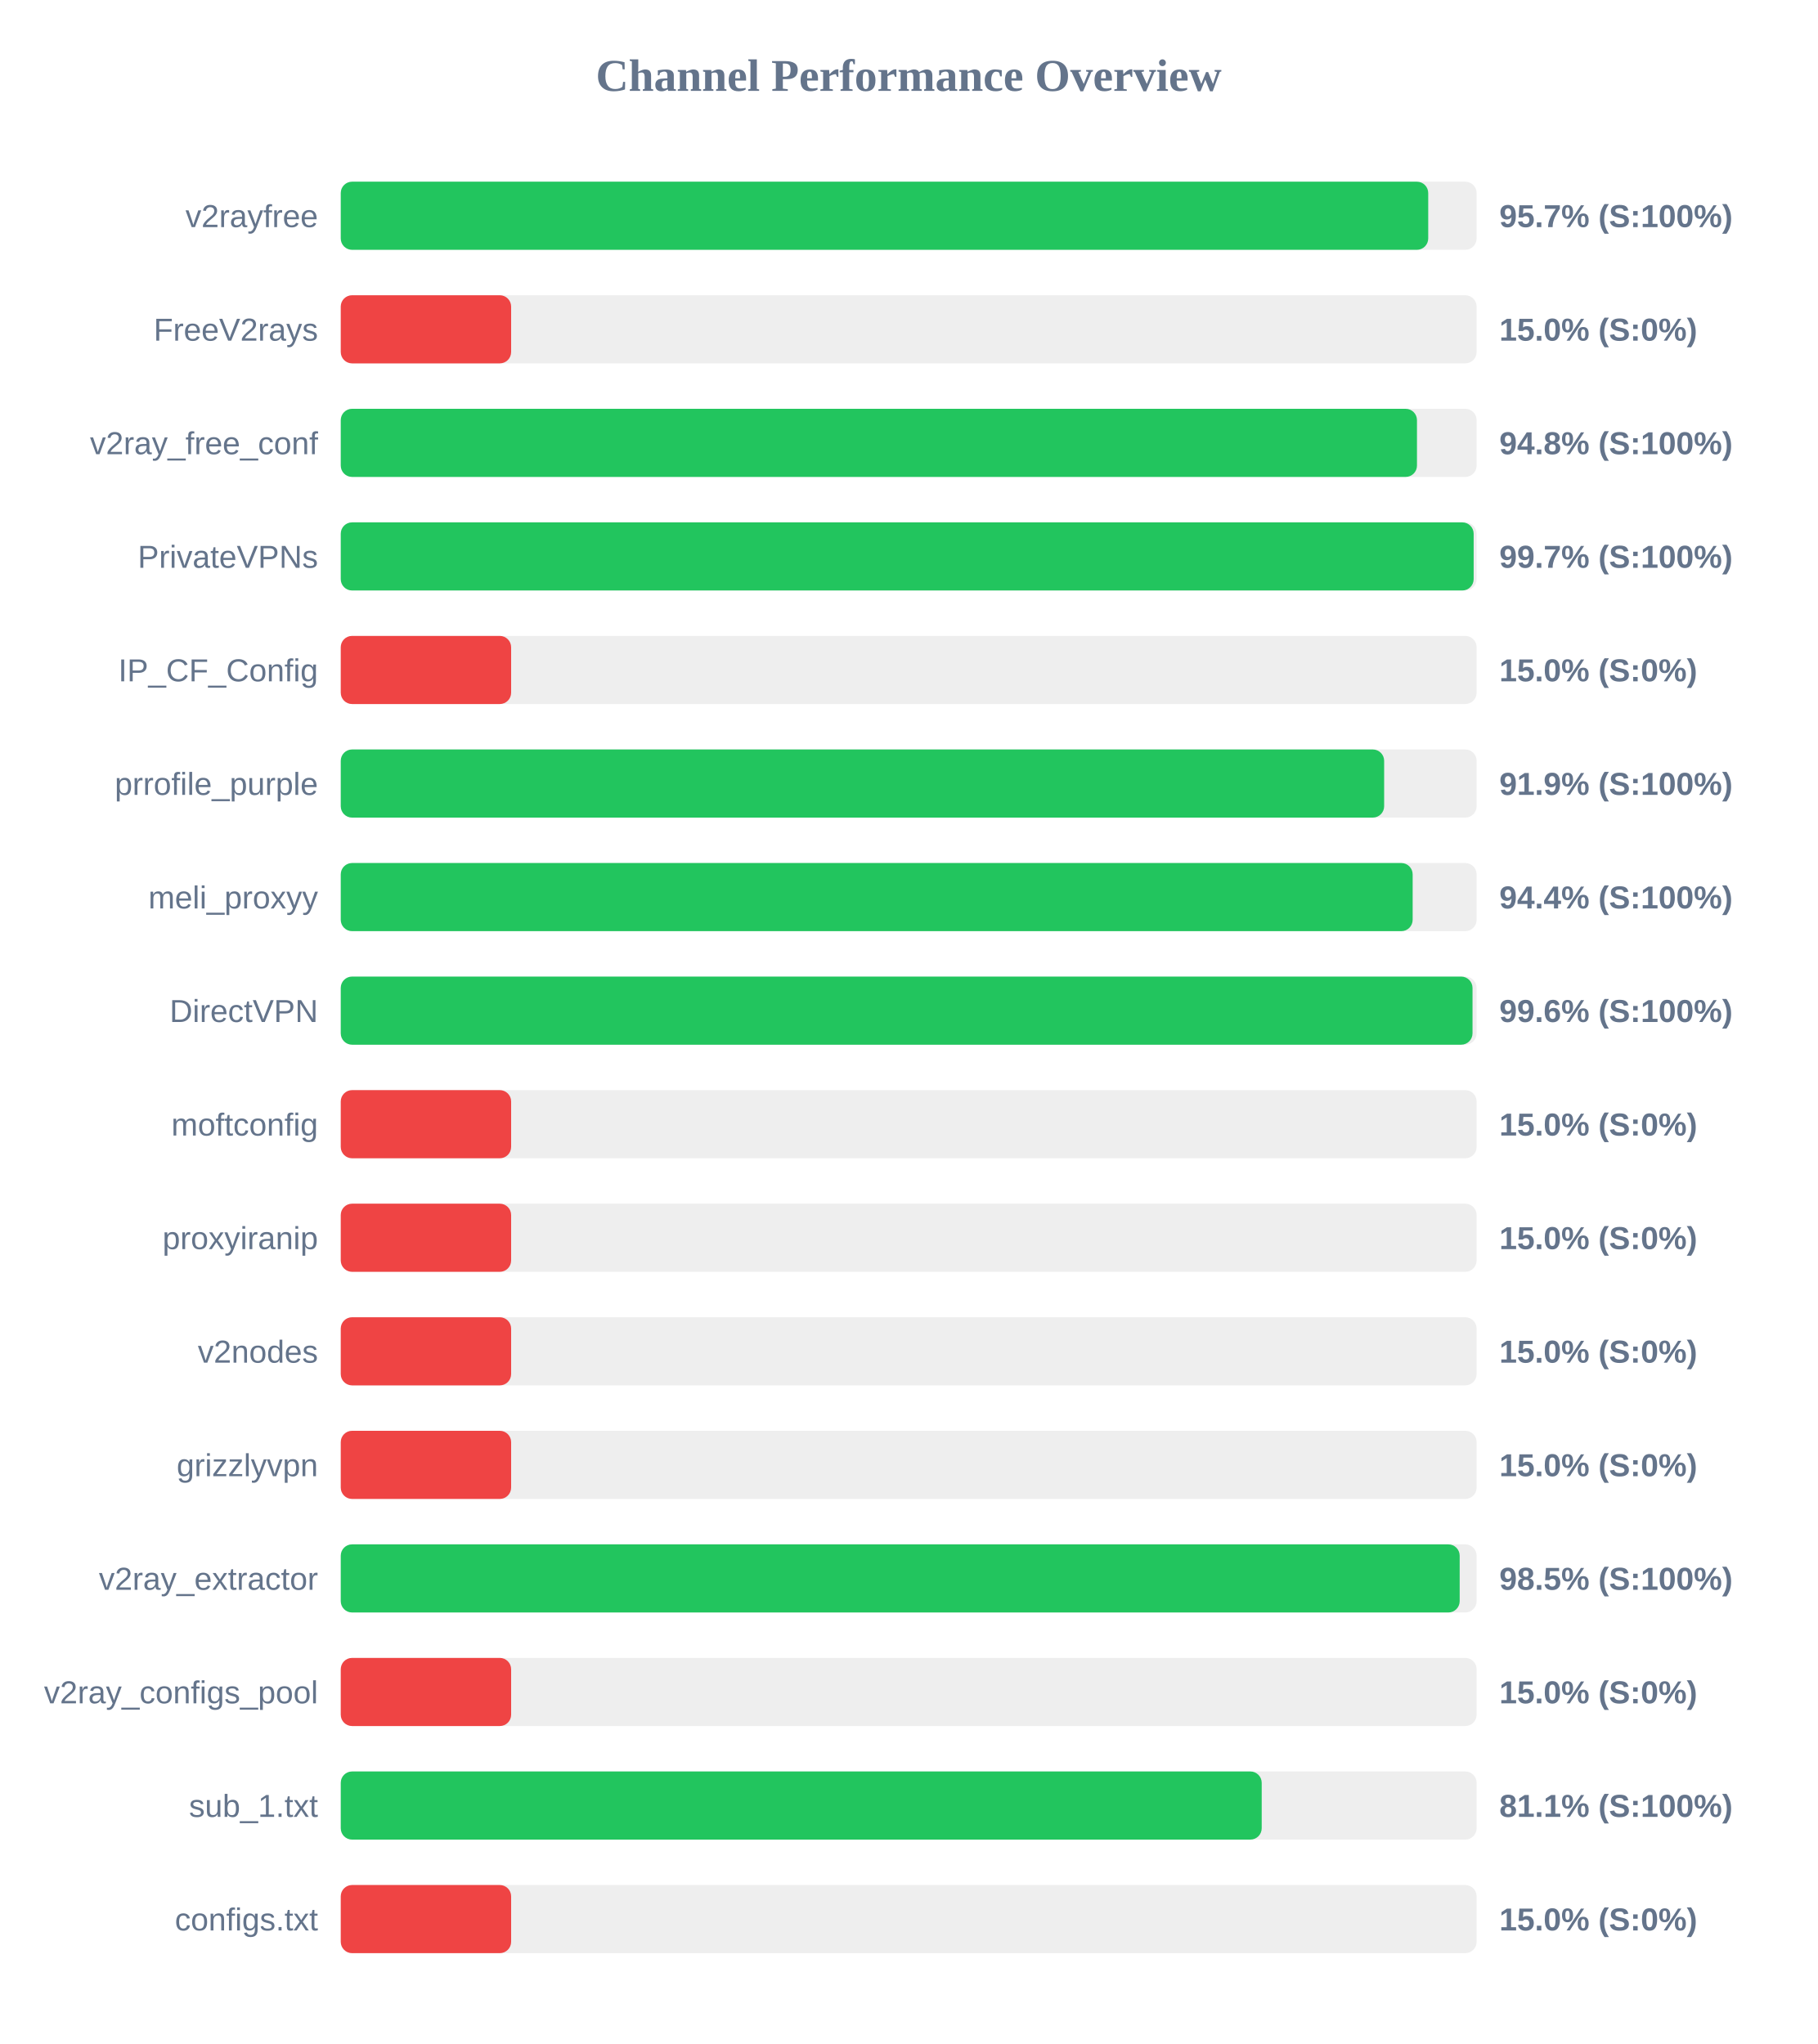
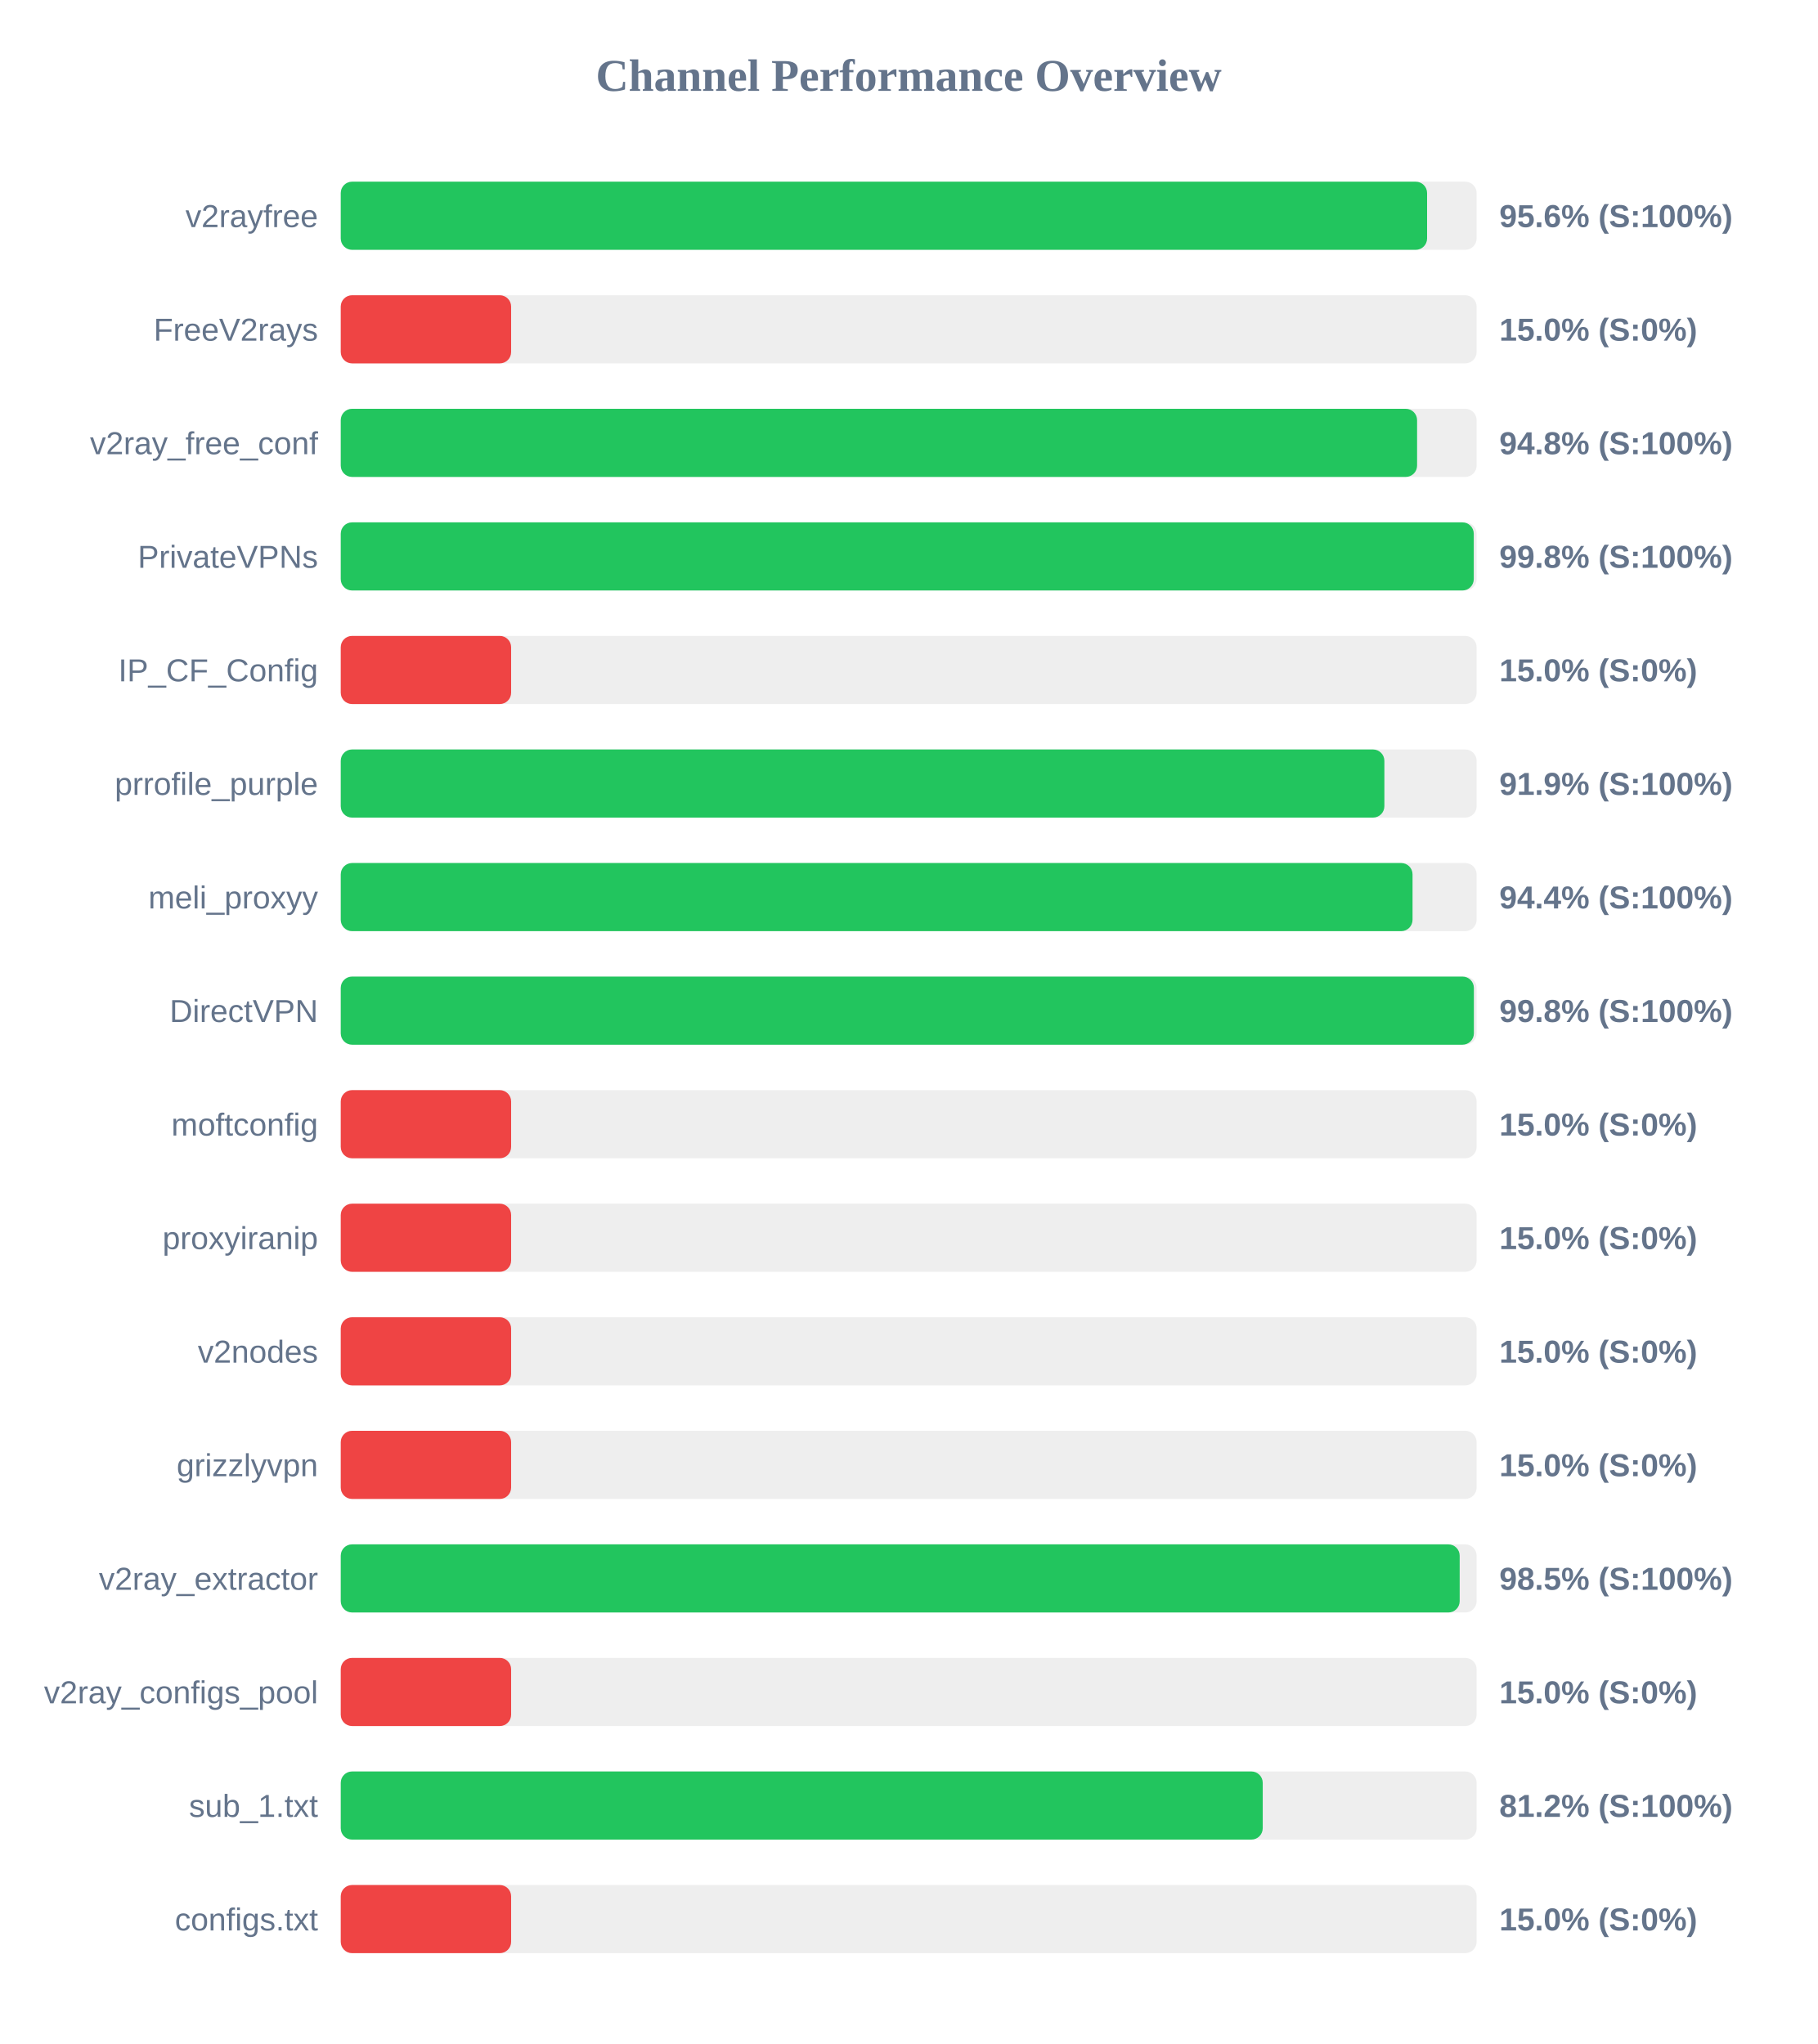
<svg xmlns="http://www.w3.org/2000/svg" width="800" height="900" version="1.1">
  <style>
        .row { font: 14px Arial; fill: #64748b; }
        .score { font: bold 14px Arial; fill: #64748b; }
    </style>
  <text x="400" y="40" text-anchor="middle" font-size="20px" font-weight="bold" fill="#64748b">Channel Performance Overview</text>
  <rect x="150" y="80" width="500" height="30" fill="#eee" rx="5" />
-   <rect x="150" y="80" width="478.7" height="30" fill="#22c55e" rx="5" />
+   <rect x="150" y="80" width="478.2" height="30" fill="#22c55e" rx="5" />
  <text x="140" y="100" text-anchor="end" class="row">v2rayfree</text>
-   <text x="660" y="100" text-anchor="start" class="score">95.7% (S:100%)</text>
+   <text x="660" y="100" text-anchor="start" class="score">95.6% (S:100%)</text>
  <rect x="150" y="130" width="500" height="30" fill="#eee" rx="5" />
  <rect x="150" y="130" width="75.0" height="30" fill="#ef4444" rx="5" />
  <text x="140" y="150" text-anchor="end" class="row">FreeV2rays</text>
  <text x="660" y="150" text-anchor="start" class="score">15.0% (S:0%)</text>
  <rect x="150" y="180" width="500" height="30" fill="#eee" rx="5" />
-   <rect x="150" y="180" width="473.75" height="30" fill="#22c55e" rx="5" />
+   <rect x="150" y="180" width="473.8" height="30" fill="#22c55e" rx="5" />
  <text x="140" y="200" text-anchor="end" class="row">v2ray_free_conf</text>
  <text x="660" y="200" text-anchor="start" class="score">94.8% (S:100%)</text>
  <rect x="150" y="230" width="500" height="30" fill="#eee" rx="5" />
-   <rect x="150" y="230" width="498.7" height="30" fill="#22c55e" rx="5" />
+   <rect x="150" y="230" width="498.75" height="30" fill="#22c55e" rx="5" />
  <text x="140" y="250" text-anchor="end" class="row">PrivateVPNs</text>
-   <text x="660" y="250" text-anchor="start" class="score">99.7% (S:100%)</text>
+   <text x="660" y="250" text-anchor="start" class="score">99.8% (S:100%)</text>
  <rect x="150" y="280" width="500" height="30" fill="#eee" rx="5" />
  <rect x="150" y="280" width="75.0" height="30" fill="#ef4444" rx="5" />
  <text x="140" y="300" text-anchor="end" class="row">IP_CF_Config</text>
  <text x="660" y="300" text-anchor="start" class="score">15.0% (S:0%)</text>
  <rect x="150" y="330" width="500" height="30" fill="#eee" rx="5" />
-   <rect x="150" y="330" width="459.3" height="30" fill="#22c55e" rx="5" />
+   <rect x="150" y="330" width="459.4" height="30" fill="#22c55e" rx="5" />
  <text x="140" y="350" text-anchor="end" class="row">prrofile_purple</text>
  <text x="660" y="350" text-anchor="start" class="score">91.9% (S:100%)</text>
  <rect x="150" y="380" width="500" height="30" fill="#eee" rx="5" />
-   <rect x="150" y="380" width="471.85" height="30" fill="#22c55e" rx="5" />
+   <rect x="150" y="380" width="471.8" height="30" fill="#22c55e" rx="5" />
  <text x="140" y="400" text-anchor="end" class="row">meli_proxyy</text>
  <text x="660" y="400" text-anchor="start" class="score">94.4% (S:100%)</text>
  <rect x="150" y="430" width="500" height="30" fill="#eee" rx="5" />
-   <rect x="150" y="430" width="498.2" height="30" fill="#22c55e" rx="5" />
+   <rect x="150" y="430" width="498.8" height="30" fill="#22c55e" rx="5" />
  <text x="140" y="450" text-anchor="end" class="row">DirectVPN</text>
-   <text x="660" y="450" text-anchor="start" class="score">99.6% (S:100%)</text>
+   <text x="660" y="450" text-anchor="start" class="score">99.8% (S:100%)</text>
  <rect x="150" y="480" width="500" height="30" fill="#eee" rx="5" />
  <rect x="150" y="480" width="75.0" height="30" fill="#ef4444" rx="5" />
  <text x="140" y="500" text-anchor="end" class="row">moftconfig</text>
  <text x="660" y="500" text-anchor="start" class="score">15.0% (S:0%)</text>
  <rect x="150" y="530" width="500" height="30" fill="#eee" rx="5" />
  <rect x="150" y="530" width="75.0" height="30" fill="#ef4444" rx="5" />
  <text x="140" y="550" text-anchor="end" class="row">proxyiranip</text>
  <text x="660" y="550" text-anchor="start" class="score">15.0% (S:0%)</text>
  <rect x="150" y="580" width="500" height="30" fill="#eee" rx="5" />
  <rect x="150" y="580" width="75.0" height="30" fill="#ef4444" rx="5" />
  <text x="140" y="600" text-anchor="end" class="row">v2nodes</text>
  <text x="660" y="600" text-anchor="start" class="score">15.0% (S:0%)</text>
  <rect x="150" y="630" width="500" height="30" fill="#eee" rx="5" />
  <rect x="150" y="630" width="75.0" height="30" fill="#ef4444" rx="5" />
  <text x="140" y="650" text-anchor="end" class="row">grizzlyvpn</text>
  <text x="660" y="650" text-anchor="start" class="score">15.0% (S:0%)</text>
  <rect x="150" y="680" width="500" height="30" fill="#eee" rx="5" />
  <rect x="150" y="680" width="492.55" height="30" fill="#22c55e" rx="5" />
  <text x="140" y="700" text-anchor="end" class="row">v2ray_extractor</text>
  <text x="660" y="700" text-anchor="start" class="score">98.5% (S:100%)</text>
  <rect x="150" y="730" width="500" height="30" fill="#eee" rx="5" />
  <rect x="150" y="730" width="75.0" height="30" fill="#ef4444" rx="5" />
  <text x="140" y="750" text-anchor="end" class="row">v2ray_configs_pool</text>
  <text x="660" y="750" text-anchor="start" class="score">15.0% (S:0%)</text>
  <rect x="150" y="780" width="500" height="30" fill="#eee" rx="5" />
-   <rect x="150" y="780" width="405.4" height="30" fill="#22c55e" rx="5" />
+   <rect x="150" y="780" width="405.85" height="30" fill="#22c55e" rx="5" />
  <text x="140" y="800" text-anchor="end" class="row">sub_1.txt</text>
-   <text x="660" y="800" text-anchor="start" class="score">81.1% (S:100%)</text>
+   <text x="660" y="800" text-anchor="start" class="score">81.2% (S:100%)</text>
  <rect x="150" y="830" width="500" height="30" fill="#eee" rx="5" />
  <rect x="150" y="830" width="75.0" height="30" fill="#ef4444" rx="5" />
  <text x="140" y="850" text-anchor="end" class="row">configs.txt</text>
  <text x="660" y="850" text-anchor="start" class="score">15.0% (S:0%)</text>
</svg>
